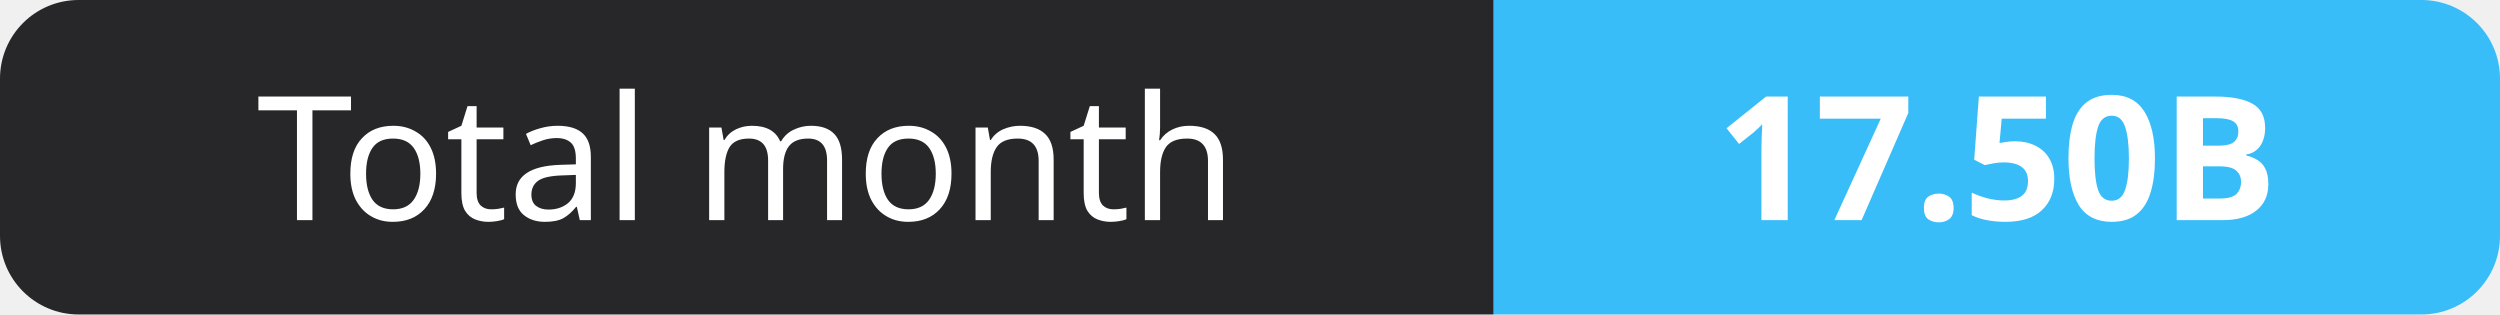
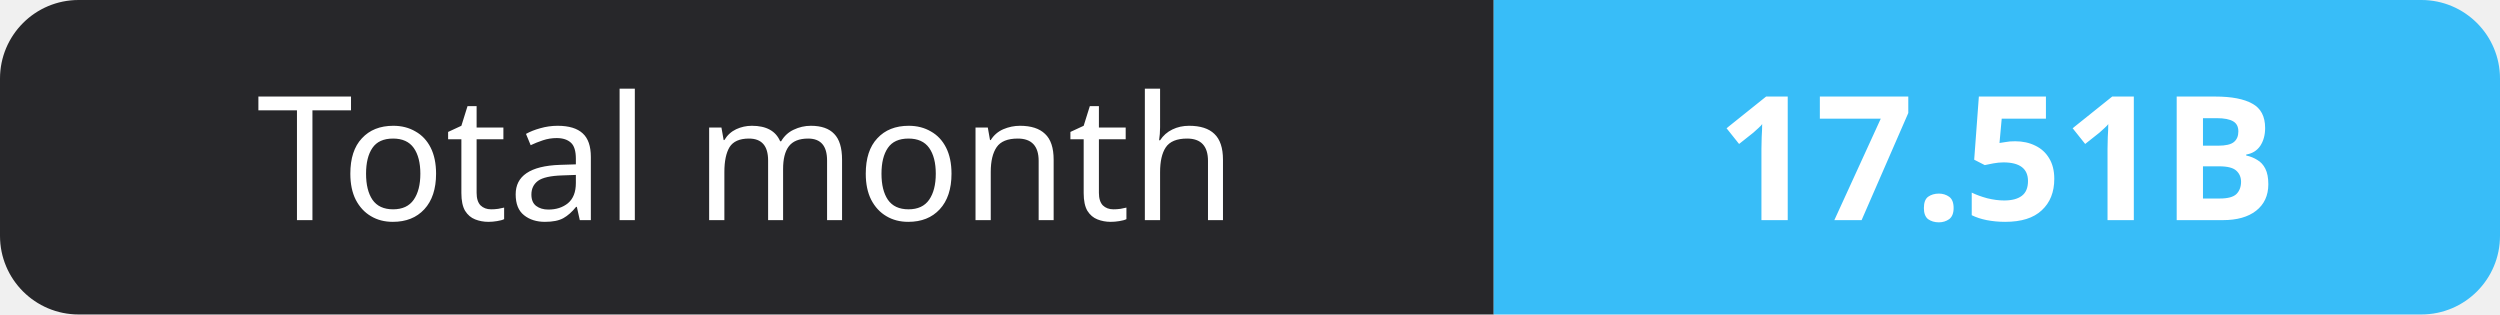
- <svg xmlns="http://www.w3.org/2000/svg" width="159" height="20" role="img" aria-label="Total month: 17.50B">
+ <svg xmlns="http://www.w3.org/2000/svg" width="159" height="20" role="img" aria-label="Total month: 17.51B">
  <clipPath id="r">
    <rect width="159" height="20" rx="5" fill="#fff" />
  </clipPath>
  <g clip-path="url(#r)">
    <rect width="95" height="20" fill="#27272a" />
    <rect x="95" width="64" height="20" fill="#38bdf8" />
  </g>
  <g fill="#fff" text-anchor="middle" font-family="Verdana,Geneva,sans-serif" font-size="11">
    <text x="47.5" y="14">Total month</text>
-     <text x="127.0" y="14" font-weight="700">17.50B</text>
+     <text x="127.0" y="14" font-weight="700">17.51B</text>
  </g>
</svg>
